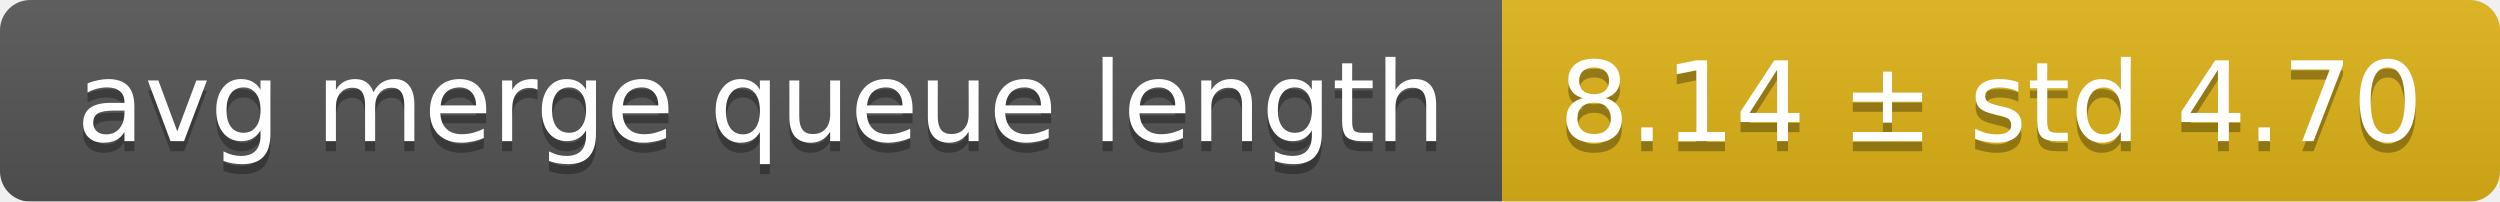
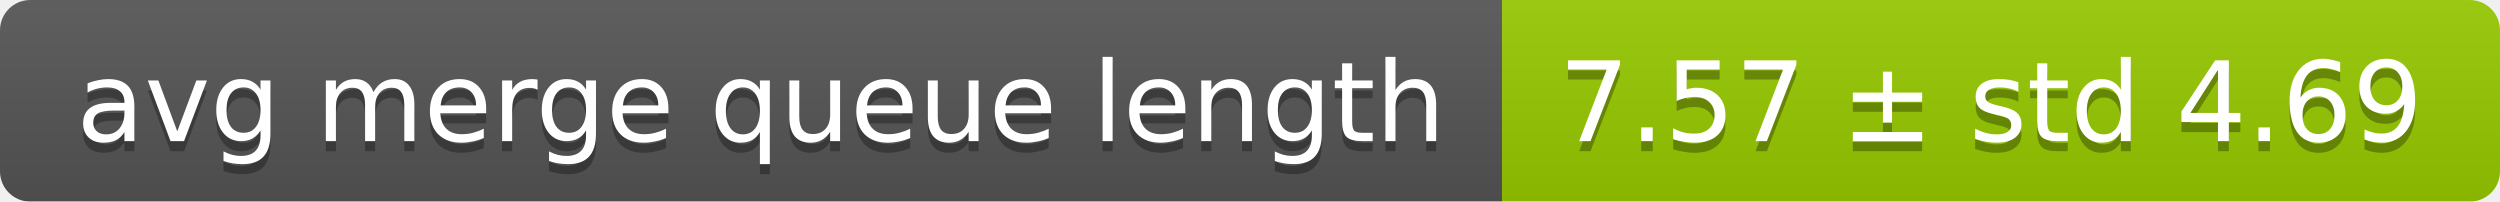
<svg xmlns="http://www.w3.org/2000/svg" width="248" height="20">
  <linearGradient id="smooth" x2="0" y2="100%">
    <stop offset="0" stop-color="#bbb" stop-opacity=".1" />
    <stop offset="1" stop-opacity=".1" />
  </linearGradient>
  <mask id="round">
    <rect width="248" height="20" rx="3" fill="#fff" />
  </mask>
  <g mask="url(#round)">
    <rect width="149" height="20" fill="#555" />
-     <rect x="149" width="99" height="20" fill="#dfb317" />
+     <rect x="149" width="99" height="20" fill="#97ca00" />
    <rect width="248" height="20" fill="url(#smooth)" />
  </g>
  <g fill="#fff" text-anchor="middle" font-family="DejaVu Sans,Verdana,Geneva,sans-serif" font-size="11">
    <text x="75.5" y="15" fill="#010101" fill-opacity=".3">avg merge queue length</text>
    <text x="75.5" y="14">avg merge queue length</text>
-     <text x="197.5" y="15" fill="#010101" fill-opacity=".3">8.14 ± std 4.70</text>
-     <text x="197.5" y="14">8.14 ± std 4.70</text>
+     <text x="197.5" y="15" fill="#010101" fill-opacity=".3">7.57 ± std 4.69</text>
+     <text x="197.5" y="14">7.57 ± std 4.69</text>
  </g>
</svg>
